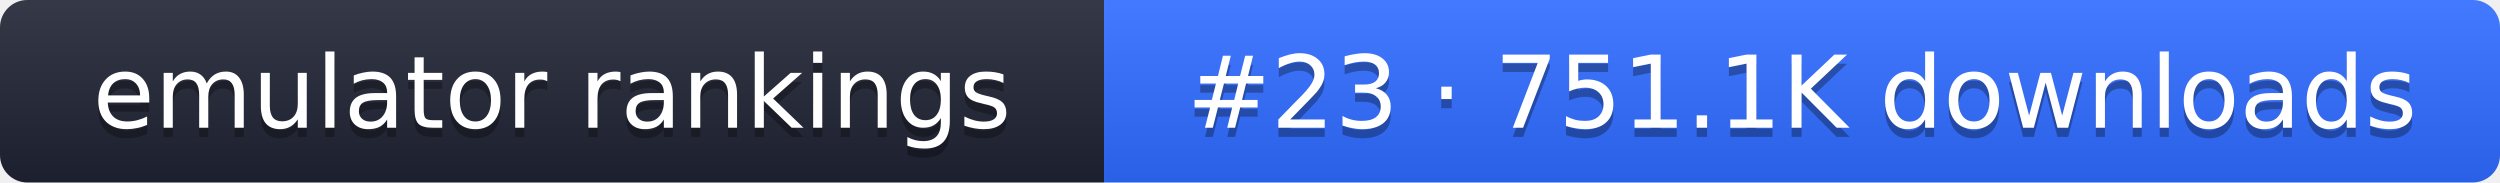
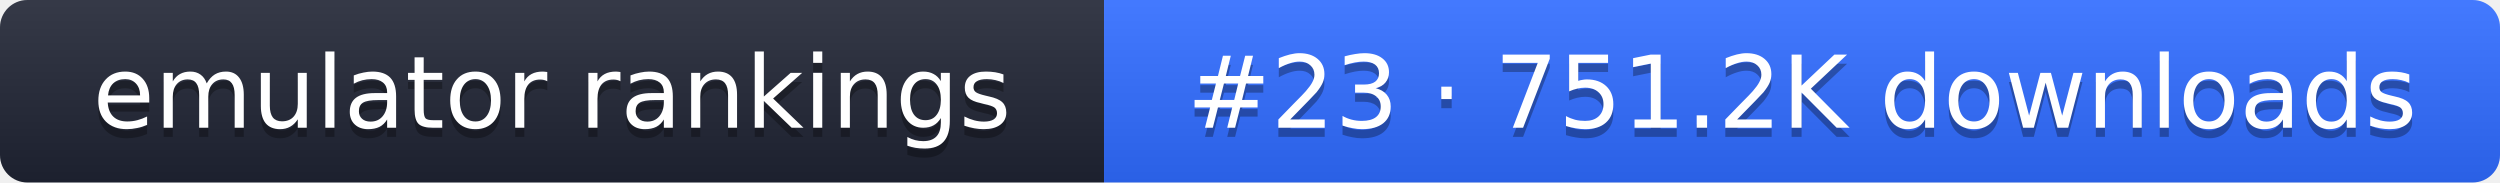
- <svg xmlns="http://www.w3.org/2000/svg" width="274" height="20" role="img" aria-label="emulator rankings: #23 · 751.1K downloads">
+ <svg xmlns="http://www.w3.org/2000/svg" width="274" height="20" role="img" aria-label="emulator rankings: #23 · 751.2K downloads">
  <linearGradient id="g" x2="0" y2="100%">
    <stop offset="0" stop-color="#fff" stop-opacity=".1" />
    <stop offset="1" stop-opacity=".1" />
  </linearGradient>
  <clipPath id="r">
    <rect width="274" height="20" rx="3" fill="#fff" />
  </clipPath>
  <g clip-path="url(#r)">
    <rect width="121" height="20" fill="#1f2433" />
    <rect x="121" width="153" height="20" fill="#2f6bff" />
    <rect width="274" height="20" fill="url(#g)" />
  </g>
  <g fill="#fff" text-anchor="middle" font-family="Verdana,DejaVu Sans,sans-serif" font-size="11">
    <text x="60.5" y="15" fill="#010101" fill-opacity=".3">emulator rankings</text>
    <text x="60.5" y="14">emulator rankings</text>
-     <text x="197.5" y="15" fill="#010101" fill-opacity=".3">#23 · 751.1K downloads</text>
-     <text x="197.5" y="14">#23 · 751.1K downloads</text>
+     <text x="197.5" y="15" fill="#010101" fill-opacity=".3">#23 · 751.2K downloads</text>
+     <text x="197.5" y="14">#23 · 751.2K downloads</text>
  </g>
</svg>
